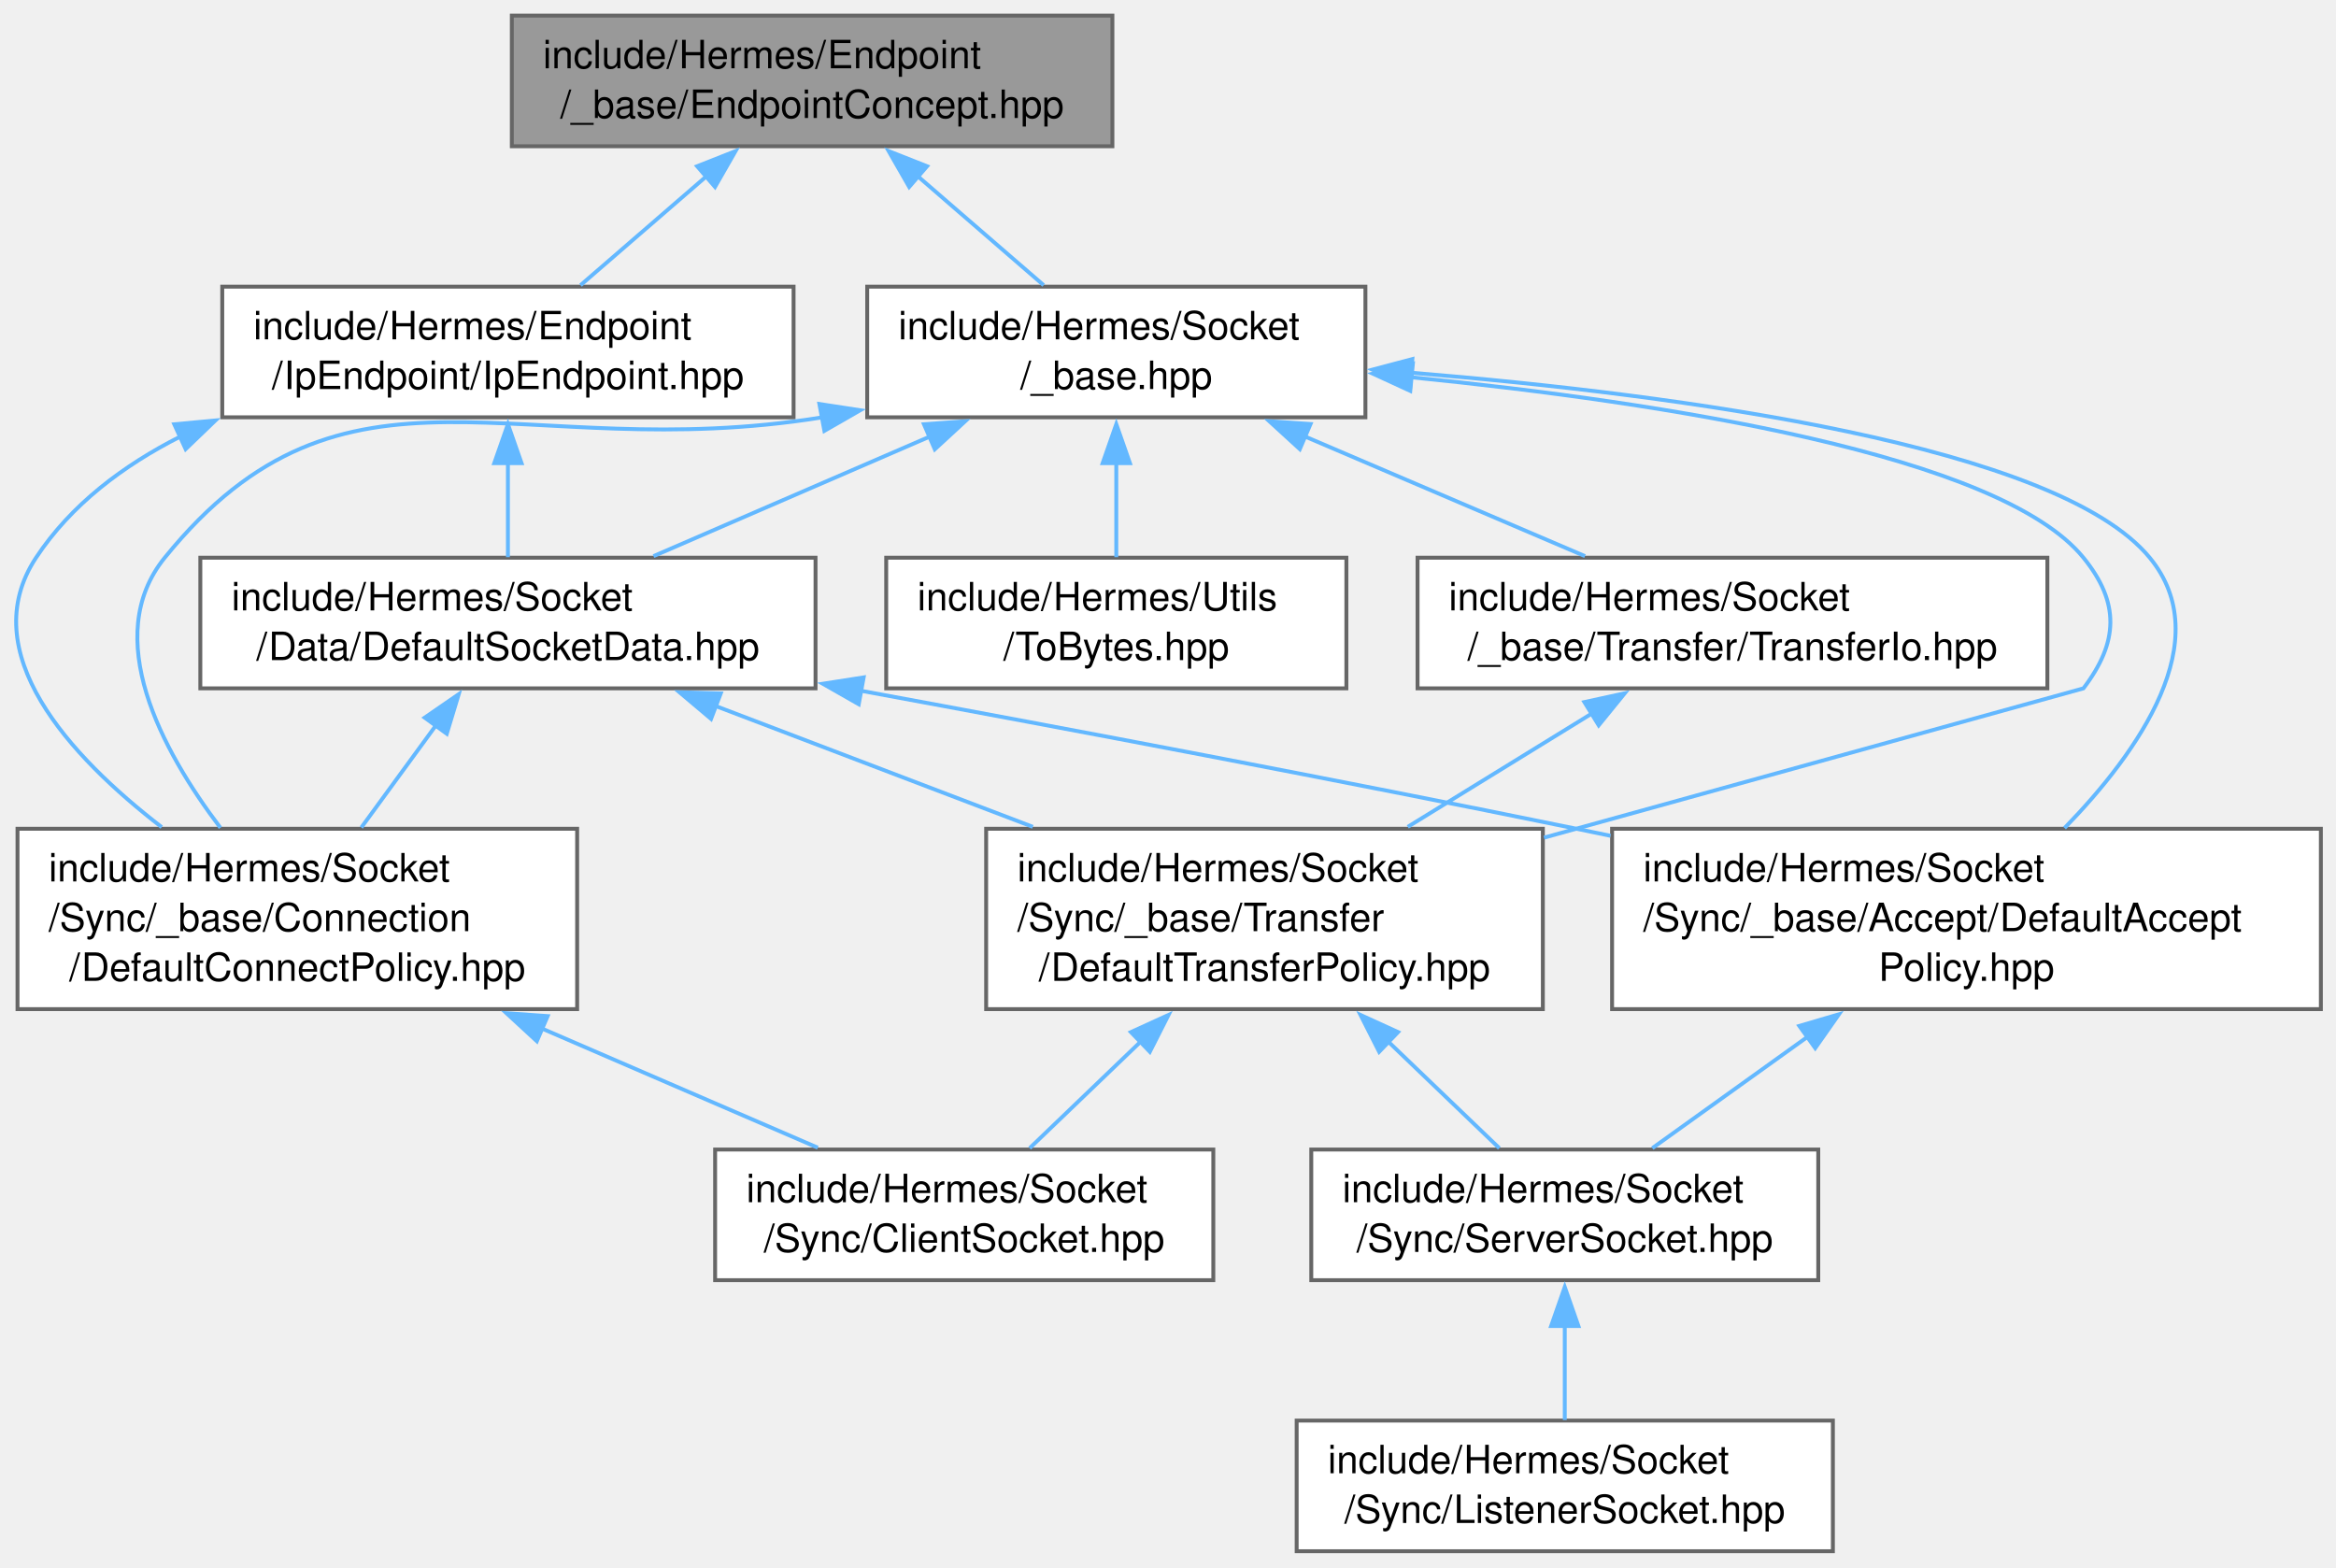
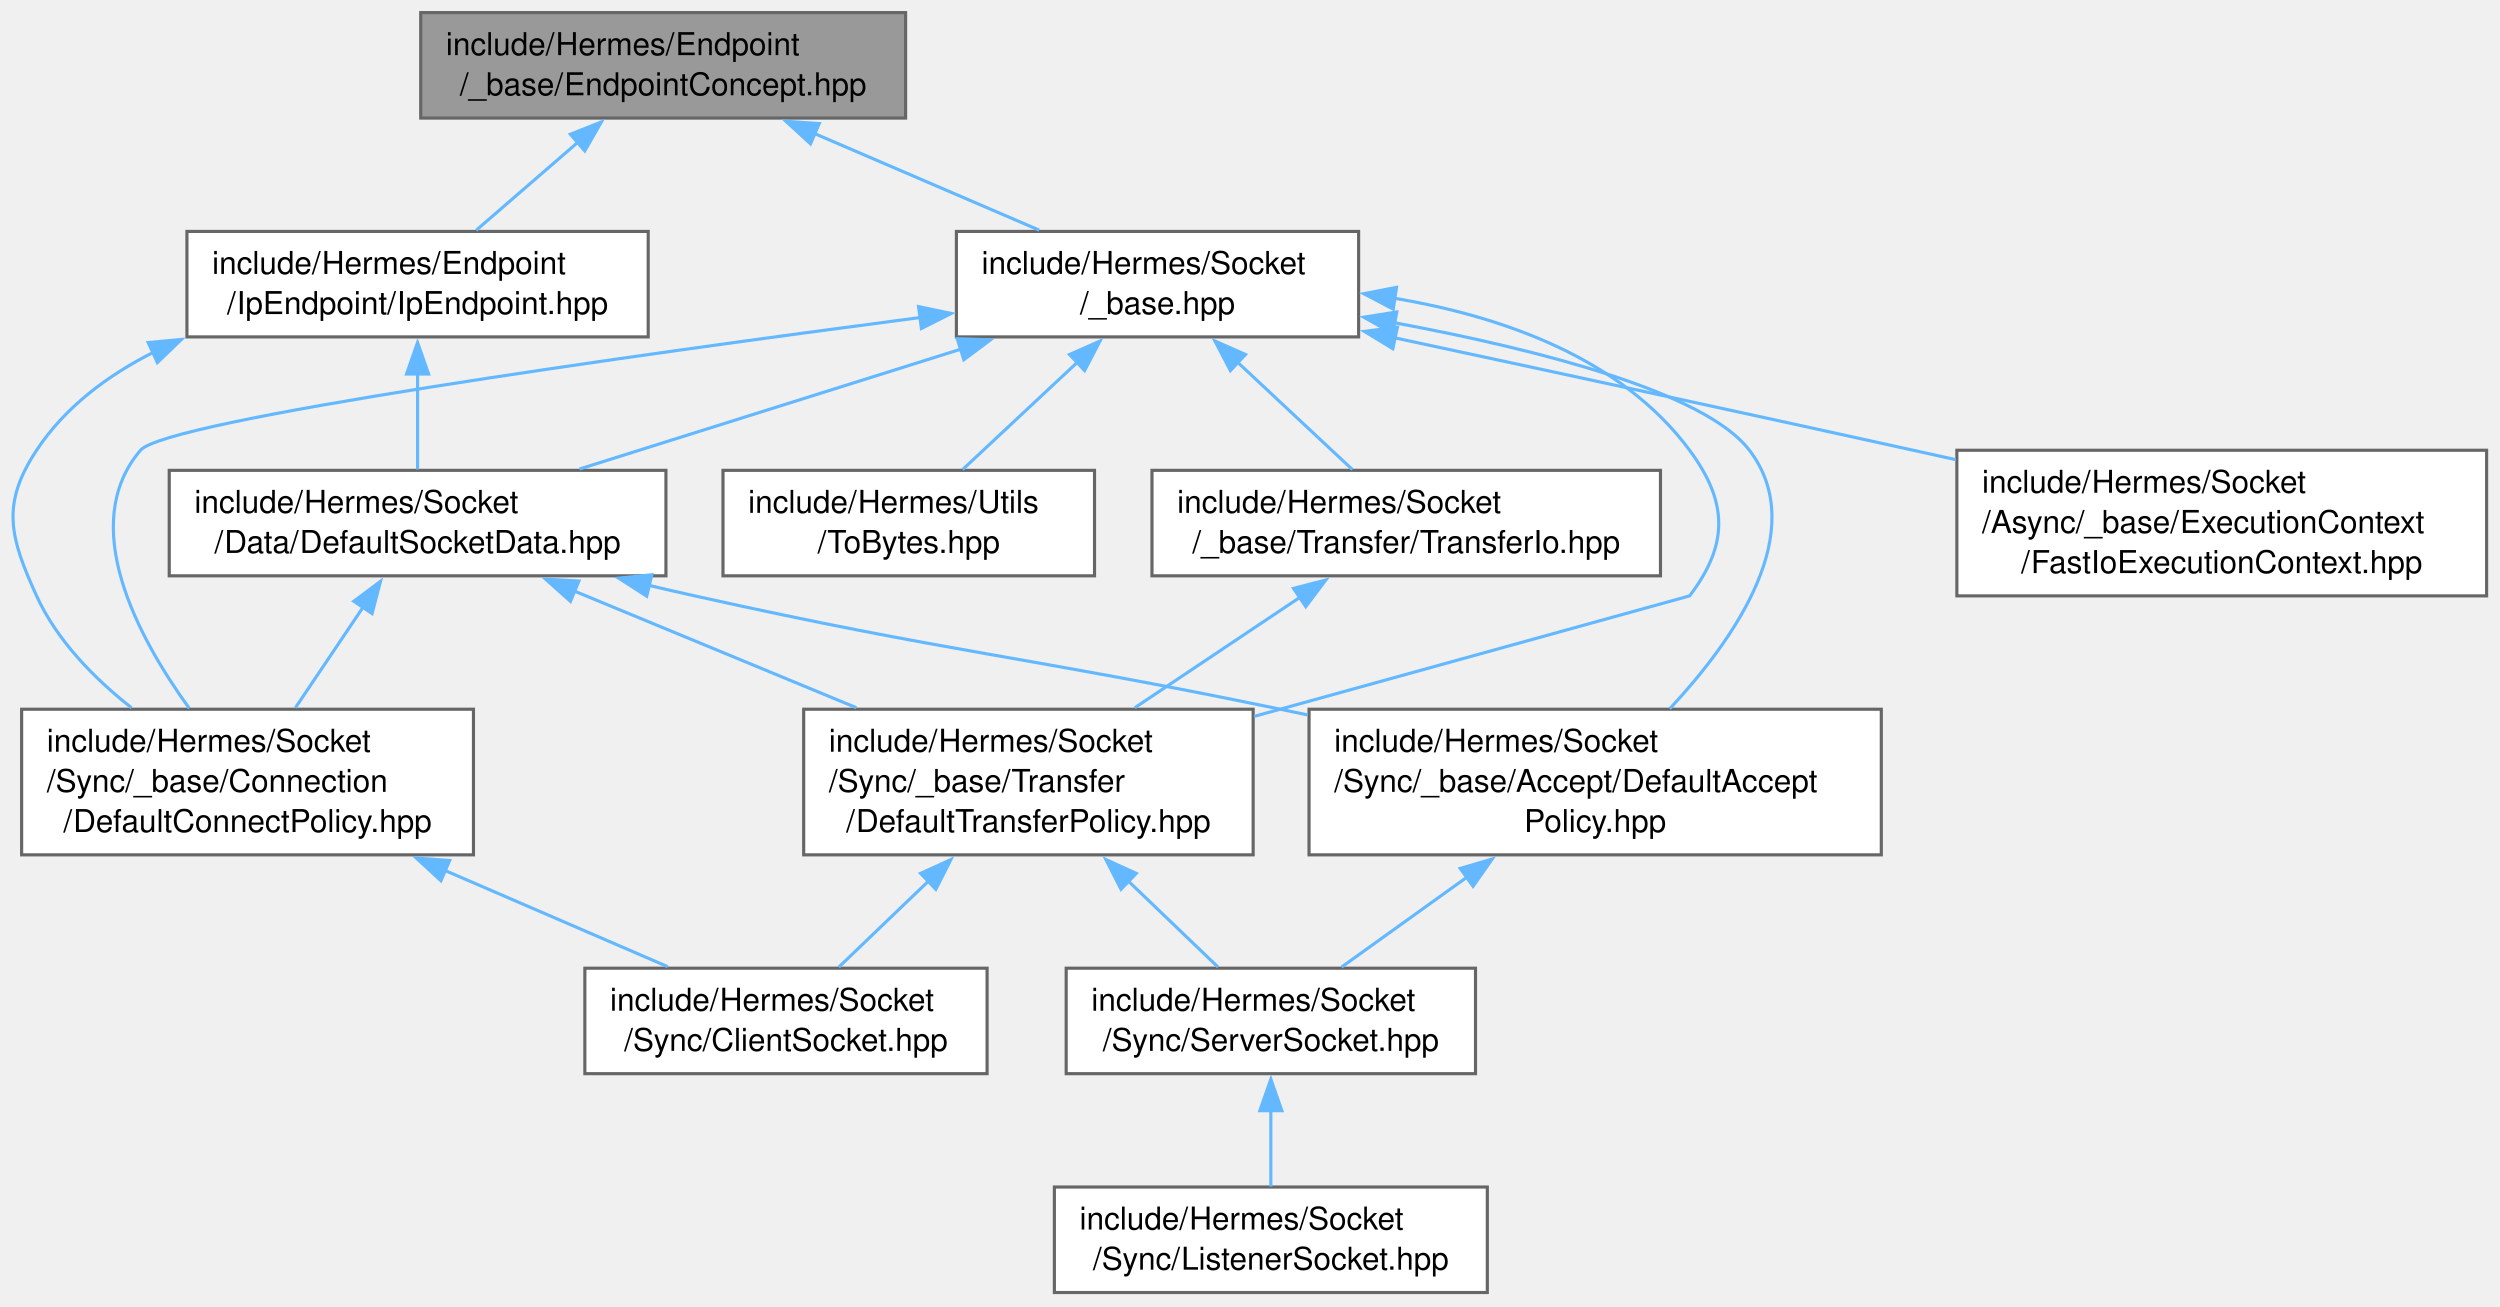
- <svg xmlns="http://www.w3.org/2000/svg" xmlns:xlink="http://www.w3.org/1999/xlink" width="599pt" height="402pt" viewBox="0.00 0.00 599.00 402.00">
-   <g id="graph0" class="graph" transform="scale(1 1) rotate(0) translate(4 397.75)">
+ <svg xmlns="http://www.w3.org/2000/svg" xmlns:xlink="http://www.w3.org/1999/xlink" width="794pt" height="415pt" viewBox="0.00 0.00 794.00 415.00">
+   <g id="graph0" class="graph" transform="scale(1 1) rotate(0) translate(4 410.5)">
    <g id="Node000001" class="node">
      <g id="a_Node000001">
        <a xlink:title=" ">
-           <polygon fill="#999999" stroke="#666666" points="281.24,-393.75 127.24,-393.75 127.24,-360.25 281.24,-360.25 281.24,-393.75" />
-           <text xml:space="preserve" text-anchor="start" x="135.24" y="-380.25" font-family="Helvetica,sans-Serif" font-size="10.00">include/Hermes/Endpoint</text>
-           <text xml:space="preserve" text-anchor="middle" x="204.24" y="-367.5" font-family="Helvetica,sans-Serif" font-size="10.00">/_base/EndpointConcept.hpp</text>
+           <polygon fill="#999999" stroke="#666666" points="283.62,-406.5 129.62,-406.5 129.62,-373 283.62,-373 283.62,-406.5" />
+           <text xml:space="preserve" text-anchor="start" x="137.62" y="-393" font-family="Helvetica,sans-Serif" font-size="10.00">include/Hermes/Endpoint</text>
+           <text xml:space="preserve" text-anchor="middle" x="206.62" y="-380.25" font-family="Helvetica,sans-Serif" font-size="10.00">/_base/EndpointConcept.hpp</text>
        </a>
      </g>
    </g>
    <g id="Node000002" class="node">
      <g id="a_Node000002">
        <a xlink:href="_ip_endpoint_8hpp.html" target="_top" xlink:title=" ">
-           <polygon fill="white" stroke="#666666" points="199.49,-324.25 52.99,-324.25 52.99,-290.75 199.49,-290.75 199.49,-324.25" />
-           <text xml:space="preserve" text-anchor="start" x="60.99" y="-310.75" font-family="Helvetica,sans-Serif" font-size="10.00">include/Hermes/Endpoint</text>
-           <text xml:space="preserve" text-anchor="middle" x="126.24" y="-298" font-family="Helvetica,sans-Serif" font-size="10.00">/IpEndpoint/IpEndpoint.hpp</text>
+           <polygon fill="white" stroke="#666666" points="201.87,-337 55.37,-337 55.37,-303.5 201.87,-303.5 201.87,-337" />
+           <text xml:space="preserve" text-anchor="start" x="63.37" y="-323.5" font-family="Helvetica,sans-Serif" font-size="10.00">include/Hermes/Endpoint</text>
+           <text xml:space="preserve" text-anchor="middle" x="128.62" y="-310.75" font-family="Helvetica,sans-Serif" font-size="10.00">/IpEndpoint/IpEndpoint.hpp</text>
        </a>
      </g>
    </g>
    <g id="edge1_Node000001_Node000002" class="edge">
      <g id="a_edge1_Node000001_Node000002">
        <a xlink:title=" ">
-           <path fill="none" stroke="#63b8ff" d="M177.19,-352.59C166.52,-343.35 154.53,-332.98 144.86,-324.62" />
-           <polygon fill="#63b8ff" stroke="#63b8ff" points="174.76,-355.12 184.61,-359.01 179.34,-349.82 174.76,-355.12" />
+           <path fill="none" stroke="#63b8ff" d="M179.56,-365.34C168.9,-356.1 156.91,-345.73 147.24,-337.37" />
+           <polygon fill="#63b8ff" stroke="#63b8ff" points="177.14,-367.87 186.99,-371.76 181.72,-362.57 177.14,-367.87" />
        </a>
      </g>
    </g>
    <g id="Node000010" class="node">
      <g id="a_Node000010">
        <a xlink:href="__base_8hpp.html" target="_top" xlink:title=" ">
-           <polygon fill="white" stroke="#666666" points="346.12,-324.25 218.37,-324.25 218.37,-290.75 346.12,-290.75 346.12,-324.25" />
-           <text xml:space="preserve" text-anchor="start" x="226.37" y="-310.75" font-family="Helvetica,sans-Serif" font-size="10.00">include/Hermes/Socket</text>
-           <text xml:space="preserve" text-anchor="middle" x="282.24" y="-298" font-family="Helvetica,sans-Serif" font-size="10.00">/_base.hpp</text>
+           <polygon fill="white" stroke="#666666" points="427.5,-337 299.75,-337 299.75,-303.5 427.5,-303.5 427.5,-337" />
+           <text xml:space="preserve" text-anchor="start" x="307.75" y="-323.5" font-family="Helvetica,sans-Serif" font-size="10.00">include/Hermes/Socket</text>
+           <text xml:space="preserve" text-anchor="middle" x="363.62" y="-310.75" font-family="Helvetica,sans-Serif" font-size="10.00">/_base.hpp</text>
        </a>
      </g>
    </g>
    <g id="edge12_Node000001_Node000010" class="edge">
      <g id="a_edge12_Node000001_Node000010">
        <a xlink:title=" ">
-           <path fill="none" stroke="#63b8ff" d="M231.3,-352.59C241.97,-343.35 253.95,-332.98 263.62,-324.62" />
-           <polygon fill="#63b8ff" stroke="#63b8ff" points="229.14,-349.82 223.87,-359.01 233.72,-355.12 229.14,-349.82" />
+           <path fill="none" stroke="#63b8ff" d="M254.77,-368.05C277.68,-358.2 304.68,-346.59 326.05,-337.4" />
+           <polygon fill="#63b8ff" stroke="#63b8ff" points="253.42,-364.82 245.62,-371.98 256.19,-371.25 253.42,-364.82" />
        </a>
      </g>
    </g>
    <g id="Node000003" class="node">
      <g id="a_Node000003">
        <a xlink:href="_default_socket_data_8hpp.html" target="_top" xlink:title=" ">
-           <polygon fill="white" stroke="#666666" points="205.12,-254.75 47.37,-254.75 47.37,-221.25 205.12,-221.25 205.12,-254.75" />
-           <text xml:space="preserve" text-anchor="start" x="55.37" y="-241.25" font-family="Helvetica,sans-Serif" font-size="10.00">include/Hermes/Socket</text>
-           <text xml:space="preserve" text-anchor="middle" x="126.24" y="-228.5" font-family="Helvetica,sans-Serif" font-size="10.00">/Data/DefaultSocketData.hpp</text>
+           <polygon fill="white" stroke="#666666" points="207.5,-261.12 49.75,-261.12 49.75,-227.62 207.5,-227.62 207.5,-261.12" />
+           <text xml:space="preserve" text-anchor="start" x="57.75" y="-247.62" font-family="Helvetica,sans-Serif" font-size="10.00">include/Hermes/Socket</text>
+           <text xml:space="preserve" text-anchor="middle" x="128.62" y="-234.88" font-family="Helvetica,sans-Serif" font-size="10.00">/Data/DefaultSocketData.hpp</text>
        </a>
      </g>
    </g>
    <g id="edge2_Node000002_Node000003" class="edge">
      <g id="a_edge2_Node000002_Node000003">
        <a xlink:title=" ">
-           <path fill="none" stroke="#63b8ff" d="M126.24,-279.06C126.24,-270.84 126.24,-262.09 126.24,-254.88" />
-           <polygon fill="#63b8ff" stroke="#63b8ff" points="122.74,-278.99 126.24,-288.99 129.74,-278.99 122.74,-278.99" />
+           <path fill="none" stroke="#63b8ff" d="M128.62,-291.86C128.62,-281.6 128.62,-270.27 128.62,-261.37" />
+           <polygon fill="#63b8ff" stroke="#63b8ff" points="125.12,-291.71 128.62,-301.71 132.12,-291.71 125.12,-291.71" />
        </a>
      </g>
    </g>
    <g id="Node000007" class="node">
      <g id="a_Node000007">
        <a xlink:href="_default_connect_policy_8hpp.html" target="_top" xlink:title=" ">
-           <polygon fill="white" stroke="#666666" points="143.99,-185.25 0.49,-185.25 0.49,-139 143.99,-139 143.99,-185.25" />
-           <text xml:space="preserve" text-anchor="start" x="8.49" y="-171.75" font-family="Helvetica,sans-Serif" font-size="10.00">include/Hermes/Socket</text>
-           <text xml:space="preserve" text-anchor="start" x="8.49" y="-159" font-family="Helvetica,sans-Serif" font-size="10.00">/Sync/_base/Connection</text>
-           <text xml:space="preserve" text-anchor="middle" x="72.24" y="-146.25" font-family="Helvetica,sans-Serif" font-size="10.00">/DefaultConnectPolicy.hpp</text>
+           <polygon fill="white" stroke="#666666" points="146.37,-185.25 2.87,-185.25 2.87,-139 146.37,-139 146.37,-185.25" />
+           <text xml:space="preserve" text-anchor="start" x="10.87" y="-171.75" font-family="Helvetica,sans-Serif" font-size="10.00">include/Hermes/Socket</text>
+           <text xml:space="preserve" text-anchor="start" x="10.87" y="-159" font-family="Helvetica,sans-Serif" font-size="10.00">/Sync/_base/Connection</text>
+           <text xml:space="preserve" text-anchor="middle" x="74.62" y="-146.25" font-family="Helvetica,sans-Serif" font-size="10.00">/DefaultConnectPolicy.hpp</text>
        </a>
      </g>
    </g>
    <g id="edge11_Node000002_Node000007" class="edge">
      <g id="a_edge11_Node000002_Node000007">
        <a xlink:title=" ">
-           <path fill="none" stroke="#63b8ff" d="M42.31,-285.85C27.65,-278.44 14.24,-268.38 5.24,-254.75 -10.71,-230.57 13.75,-203.95 37.47,-185.66" />
-           <polygon fill="#63b8ff" stroke="#63b8ff" points="40.69,-288.96 51.24,-289.94 43.6,-282.6 40.69,-288.96" />
+           <path fill="none" stroke="#63b8ff" d="M44.69,-298.6C30.03,-291.19 16.62,-281.13 7.62,-267.5 -3.7,-250.34 -0.91,-239.95 7.62,-221.25 14.08,-207.1 25.87,-195.07 37.78,-185.69" />
+           <polygon fill="#63b8ff" stroke="#63b8ff" points="43.07,-301.71 53.62,-302.69 45.98,-295.35 43.07,-301.71" />
        </a>
      </g>
    </g>
    <g id="Node000004" class="node">
      <g id="a_Node000004">
        <a xlink:href="_default_accept_policy_8hpp.html" target="_top" xlink:title=" ">
-           <polygon fill="white" stroke="#666666" points="591.12,-185.25 409.37,-185.25 409.37,-139 591.12,-139 591.12,-185.25" />
-           <text xml:space="preserve" text-anchor="start" x="417.37" y="-171.75" font-family="Helvetica,sans-Serif" font-size="10.00">include/Hermes/Socket</text>
-           <text xml:space="preserve" text-anchor="start" x="417.37" y="-159" font-family="Helvetica,sans-Serif" font-size="10.00">/Sync/_base/Accept/DefaultAccept</text>
-           <text xml:space="preserve" text-anchor="middle" x="500.24" y="-146.25" font-family="Helvetica,sans-Serif" font-size="10.00">Policy.hpp</text>
+           <polygon fill="white" stroke="#666666" points="593.5,-185.25 411.75,-185.25 411.75,-139 593.5,-139 593.5,-185.25" />
+           <text xml:space="preserve" text-anchor="start" x="419.75" y="-171.75" font-family="Helvetica,sans-Serif" font-size="10.00">include/Hermes/Socket</text>
+           <text xml:space="preserve" text-anchor="start" x="419.75" y="-159" font-family="Helvetica,sans-Serif" font-size="10.00">/Sync/_base/Accept/DefaultAccept</text>
+           <text xml:space="preserve" text-anchor="middle" x="502.62" y="-146.25" font-family="Helvetica,sans-Serif" font-size="10.00">Policy.hpp</text>
        </a>
      </g>
    </g>
    <g id="edge3_Node000003_Node000004" class="edge">
      <g id="a_edge3_Node000003_Node000004">
        <a xlink:title=" ">
-           <path fill="none" stroke="#63b8ff" d="M216.67,-220.65C270.14,-210.8 339.14,-197.78 400.24,-185.25 403.12,-184.66 406.04,-184.06 408.98,-183.44" />
-           <polygon fill="#63b8ff" stroke="#63b8ff" points="216.2,-217.18 206.99,-222.43 217.46,-224.06 216.2,-217.18" />
+           <path fill="none" stroke="#63b8ff" d="M201.91,-224.63C206.88,-223.45 211.82,-222.32 216.62,-221.25 298.81,-202.98 320.17,-202.35 402.62,-185.25 405.49,-184.65 408.41,-184.04 411.36,-183.42" />
+           <polygon fill="#63b8ff" stroke="#63b8ff" points="201.4,-221.15 192.49,-226.88 203.03,-227.96 201.4,-221.15" />
        </a>
      </g>
    </g>
    <g id="edge6_Node000003_Node000007" class="edge">
      <g id="a_edge6_Node000003_Node000007">
        <a xlink:title=" ">
-           <path fill="none" stroke="#63b8ff" d="M107.86,-211.86C101.63,-203.33 94.71,-193.87 88.65,-185.57" />
-           <polygon fill="#63b8ff" stroke="#63b8ff" points="104.9,-213.74 113.63,-219.75 110.56,-209.61 104.9,-213.74" />
+           <path fill="none" stroke="#63b8ff" d="M111.42,-217.81C104.48,-207.51 96.55,-195.71 89.83,-185.73" />
+           <polygon fill="#63b8ff" stroke="#63b8ff" points="108.36,-219.54 116.85,-225.88 114.17,-215.63 108.36,-219.54" />
        </a>
      </g>
    </g>
    <g id="Node000009" class="node">
      <g id="a_Node000009">
        <a xlink:href="_default_transfer_policy_8hpp.html" target="_top" xlink:title=" ">
-           <polygon fill="white" stroke="#666666" points="391.62,-185.25 248.87,-185.25 248.87,-139 391.62,-139 391.62,-185.25" />
-           <text xml:space="preserve" text-anchor="start" x="256.87" y="-171.75" font-family="Helvetica,sans-Serif" font-size="10.00">include/Hermes/Socket</text>
-           <text xml:space="preserve" text-anchor="start" x="256.87" y="-159" font-family="Helvetica,sans-Serif" font-size="10.00">/Sync/_base/Transfer</text>
-           <text xml:space="preserve" text-anchor="middle" x="320.24" y="-146.25" font-family="Helvetica,sans-Serif" font-size="10.00">/DefaultTransferPolicy.hpp</text>
+           <polygon fill="white" stroke="#666666" points="394,-185.25 251.25,-185.25 251.25,-139 394,-139 394,-185.25" />
+           <text xml:space="preserve" text-anchor="start" x="259.25" y="-171.75" font-family="Helvetica,sans-Serif" font-size="10.00">include/Hermes/Socket</text>
+           <text xml:space="preserve" text-anchor="start" x="259.25" y="-159" font-family="Helvetica,sans-Serif" font-size="10.00">/Sync/_base/Transfer</text>
+           <text xml:space="preserve" text-anchor="middle" x="322.62" y="-146.25" font-family="Helvetica,sans-Serif" font-size="10.00">/DefaultTransferPolicy.hpp</text>
        </a>
      </g>
    </g>
    <g id="edge8_Node000003_Node000009" class="edge">
      <g id="a_edge8_Node000003_Node000009">
        <a xlink:title=" ">
-           <path fill="none" stroke="#63b8ff" d="M179.3,-216.8C204.55,-207.18 234.83,-195.65 260.84,-185.74" />
-           <polygon fill="#63b8ff" stroke="#63b8ff" points="178.33,-213.42 170.23,-220.25 180.82,-219.96 178.33,-213.42" />
+           <path fill="none" stroke="#63b8ff" d="M178.41,-222.78C205.81,-211.45 239.85,-197.36 267.98,-185.73" />
+           <polygon fill="#63b8ff" stroke="#63b8ff" points="177.18,-219.5 169.28,-226.56 179.86,-225.97 177.18,-219.5" />
        </a>
      </g>
    </g>
    <g id="Node000005" class="node">
      <g id="a_Node000005">
        <a xlink:href="_server_socket_8hpp.html" target="_top" xlink:title=" ">
-           <polygon fill="white" stroke="#666666" points="462.24,-103 332.24,-103 332.24,-69.5 462.24,-69.5 462.24,-103" />
-           <text xml:space="preserve" text-anchor="start" x="340.24" y="-89.5" font-family="Helvetica,sans-Serif" font-size="10.00">include/Hermes/Socket</text>
-           <text xml:space="preserve" text-anchor="middle" x="397.24" y="-76.75" font-family="Helvetica,sans-Serif" font-size="10.00">/Sync/ServerSocket.hpp</text>
+           <polygon fill="white" stroke="#666666" points="464.62,-103 334.62,-103 334.62,-69.5 464.62,-69.5 464.62,-103" />
+           <text xml:space="preserve" text-anchor="start" x="342.62" y="-89.5" font-family="Helvetica,sans-Serif" font-size="10.00">include/Hermes/Socket</text>
+           <text xml:space="preserve" text-anchor="middle" x="399.62" y="-76.75" font-family="Helvetica,sans-Serif" font-size="10.00">/Sync/ServerSocket.hpp</text>
        </a>
      </g>
    </g>
    <g id="edge4_Node000004_Node000005" class="edge">
      <g id="a_edge4_Node000004_Node000005">
        <a xlink:title=" ">
-           <path fill="none" stroke="#63b8ff" d="M459.59,-131.97C446.01,-122.23 431.37,-111.73 419.69,-103.35" />
-           <polygon fill="#63b8ff" stroke="#63b8ff" points="457.38,-134.69 467.55,-137.68 461.46,-129 457.38,-134.69" />
+           <path fill="none" stroke="#63b8ff" d="M461.97,-131.97C448.39,-122.23 433.75,-111.73 422.07,-103.35" />
+           <polygon fill="#63b8ff" stroke="#63b8ff" points="459.76,-134.69 469.93,-137.68 463.84,-129 459.76,-134.69" />
        </a>
      </g>
    </g>
    <g id="Node000006" class="node">
      <g id="a_Node000006">
        <a xlink:href="_listener_socket_8hpp.html" target="_top" xlink:title=" ">
-           <polygon fill="white" stroke="#666666" points="465.99,-33.5 328.49,-33.5 328.49,0 465.99,0 465.99,-33.5" />
-           <text xml:space="preserve" text-anchor="start" x="336.49" y="-20" font-family="Helvetica,sans-Serif" font-size="10.00">include/Hermes/Socket</text>
-           <text xml:space="preserve" text-anchor="middle" x="397.24" y="-7.25" font-family="Helvetica,sans-Serif" font-size="10.00">/Sync/ListenerSocket.hpp</text>
+           <polygon fill="white" stroke="#666666" points="468.37,-33.5 330.87,-33.5 330.87,0 468.37,0 468.37,-33.5" />
+           <text xml:space="preserve" text-anchor="start" x="338.87" y="-20" font-family="Helvetica,sans-Serif" font-size="10.00">include/Hermes/Socket</text>
+           <text xml:space="preserve" text-anchor="middle" x="399.62" y="-7.25" font-family="Helvetica,sans-Serif" font-size="10.00">/Sync/ListenerSocket.hpp</text>
        </a>
      </g>
    </g>
    <g id="edge5_Node000005_Node000006" class="edge">
      <g id="a_edge5_Node000005_Node000006">
        <a xlink:title=" ">
-           <path fill="none" stroke="#63b8ff" d="M397.24,-57.81C397.24,-49.59 397.24,-40.84 397.24,-33.63" />
-           <polygon fill="#63b8ff" stroke="#63b8ff" points="393.74,-57.74 397.24,-67.74 400.74,-57.74 393.74,-57.74" />
+           <path fill="none" stroke="#63b8ff" d="M399.62,-57.81C399.62,-49.59 399.62,-40.84 399.62,-33.63" />
+           <polygon fill="#63b8ff" stroke="#63b8ff" points="396.12,-57.74 399.62,-67.74 403.12,-57.74 396.12,-57.74" />
        </a>
      </g>
    </g>
    <g id="Node000008" class="node">
      <g id="a_Node000008">
        <a xlink:href="_client_socket_8hpp.html" target="_top" xlink:title=" ">
-           <polygon fill="white" stroke="#666666" points="307.12,-103 179.37,-103 179.37,-69.5 307.12,-69.5 307.12,-103" />
-           <text xml:space="preserve" text-anchor="start" x="187.37" y="-89.5" font-family="Helvetica,sans-Serif" font-size="10.00">include/Hermes/Socket</text>
-           <text xml:space="preserve" text-anchor="middle" x="243.24" y="-76.75" font-family="Helvetica,sans-Serif" font-size="10.00">/Sync/ClientSocket.hpp</text>
+           <polygon fill="white" stroke="#666666" points="309.5,-103 181.75,-103 181.75,-69.5 309.5,-69.5 309.5,-103" />
+           <text xml:space="preserve" text-anchor="start" x="189.75" y="-89.5" font-family="Helvetica,sans-Serif" font-size="10.00">include/Hermes/Socket</text>
+           <text xml:space="preserve" text-anchor="middle" x="245.62" y="-76.75" font-family="Helvetica,sans-Serif" font-size="10.00">/Sync/ClientSocket.hpp</text>
        </a>
      </g>
    </g>
    <g id="edge7_Node000007_Node000008" class="edge">
      <g id="a_edge7_Node000007_Node000008">
        <a xlink:title=" ">
-           <path fill="none" stroke="#63b8ff" d="M134.84,-134.08C158.62,-123.81 184.94,-112.44 205.7,-103.47" />
-           <polygon fill="#63b8ff" stroke="#63b8ff" points="133.66,-130.78 125.87,-137.96 136.43,-137.21 133.66,-130.78" />
+           <path fill="none" stroke="#63b8ff" d="M137.22,-134.08C160.99,-123.81 187.32,-112.44 208.08,-103.47" />
+           <polygon fill="#63b8ff" stroke="#63b8ff" points="136.04,-130.78 128.24,-137.96 138.81,-137.21 136.04,-130.78" />
        </a>
      </g>
    </g>
    <g id="edge10_Node000009_Node000005" class="edge">
      <g id="a_edge10_Node000009_Node000005">
        <a xlink:title=" ">
-           <path fill="none" stroke="#63b8ff" d="M351.8,-130.84C361.62,-121.42 372.06,-111.41 380.46,-103.35" />
-           <polygon fill="#63b8ff" stroke="#63b8ff" points="349.65,-128.06 344.86,-137.51 354.49,-133.11 349.65,-128.06" />
+           <path fill="none" stroke="#63b8ff" d="M354.18,-130.84C364,-121.42 374.44,-111.41 382.84,-103.35" />
+           <polygon fill="#63b8ff" stroke="#63b8ff" points="352.03,-128.06 347.23,-137.51 356.87,-133.11 352.03,-128.06" />
        </a>
      </g>
    </g>
    <g id="edge9_Node000009_Node000008" class="edge">
      <g id="a_edge9_Node000009_Node000008">
        <a xlink:title=" ">
-           <path fill="none" stroke="#63b8ff" d="M288.68,-130.84C278.86,-121.42 268.42,-111.41 260.03,-103.35" />
-           <polygon fill="#63b8ff" stroke="#63b8ff" points="285.99,-133.11 295.63,-137.51 290.84,-128.06 285.99,-133.11" />
-         </a>
-       </g>
-     </g>
-     <g id="edge13_Node000010_Node000003" class="edge">
-       <g id="a_edge13_Node000010_Node000003">
-         <a xlink:title=" ">
-           <path fill="none" stroke="#63b8ff" d="M234.4,-285.8C211.63,-275.95 184.81,-264.34 163.57,-255.15" />
-           <polygon fill="#63b8ff" stroke="#63b8ff" points="232.92,-288.97 243.49,-289.73 235.7,-282.55 232.92,-288.97" />
-         </a>
-       </g>
-     </g>
-     <g id="edge14_Node000010_Node000004" class="edge">
-       <g id="a_edge14_Node000010_Node000004">
-         <a xlink:title=" ">
-           <path fill="none" stroke="#63b8ff" d="M357.78,-302.19C427.47,-296.46 523.6,-283.46 547.24,-254.75 564.63,-233.64 544.45,-205.03 525.39,-185.43" />
-           <polygon fill="#63b8ff" stroke="#63b8ff" points="357.61,-298.7 347.92,-302.97 358.16,-305.68 357.61,-298.7" />
-         </a>
-       </g>
-     </g>
-     <g id="edge15_Node000010_Node000007" class="edge">
-       <g id="a_edge15_Node000010_Node000007">
-         <a xlink:title=" ">
-           <path fill="none" stroke="#63b8ff" d="M206.8,-290.73C128.57,-278.11 84.68,-312.06 38.24,-254.75 21.79,-234.45 37.44,-205.42 52.52,-185.5" />
-           <polygon fill="#63b8ff" stroke="#63b8ff" points="206.11,-294.16 216.58,-292.56 207.39,-287.28 206.11,-294.16" />
-         </a>
-       </g>
-     </g>
-     <g id="edge16_Node000010_Node000009" class="edge">
-       <g id="a_edge16_Node000010_Node000009">
-         <a xlink:title=" ">
-           <path fill="none" stroke="#63b8ff" d="M357.91,-301.01C422.68,-294.54 508.78,-281.15 530.24,-254.75 539.63,-243.2 539.26,-233.1 530.24,-221.25 530.24,-221.25 452.76,-199.8 391.92,-182.97" />
-           <polygon fill="#63b8ff" stroke="#63b8ff" points="357.62,-297.52 348,-301.95 358.29,-304.49 357.62,-297.52" />
+           <path fill="none" stroke="#63b8ff" d="M291.06,-130.84C281.24,-121.42 270.8,-111.41 262.41,-103.35" />
+           <polygon fill="#63b8ff" stroke="#63b8ff" points="288.37,-133.11 298.01,-137.51 293.21,-128.06 288.37,-133.11" />
+         </a>
+       </g>
+     </g>
+     <g id="edge14_Node000010_Node000003" class="edge">
+       <g id="a_edge14_Node000010_Node000003">
+         <a xlink:title=" ">
+           <path fill="none" stroke="#63b8ff" d="M301.16,-299.61C263.34,-287.73 215.71,-272.75 180.07,-261.55" />
+           <polygon fill="#63b8ff" stroke="#63b8ff" points="300.02,-302.92 310.6,-302.58 302.11,-296.25 300.02,-302.92" />
+         </a>
+       </g>
+     </g>
+     <g id="edge15_Node000010_Node000004" class="edge">
+       <g id="a_edge15_Node000010_Node000004">
+         <a xlink:title=" ">
+           <path fill="none" stroke="#63b8ff" d="M438.89,-308C484.92,-299.42 537.59,-285.91 551.62,-267.5 571.03,-242.02 547.04,-207.62 526.31,-185.4" />
+           <polygon fill="#63b8ff" stroke="#63b8ff" points="438.37,-304.54 429.15,-309.76 439.61,-311.43 438.37,-304.54" />
+         </a>
+       </g>
+     </g>
+     <g id="edge16_Node000010_Node000007" class="edge">
+       <g id="a_edge16_Node000010_Node000007">
+         <a xlink:title=" ">
+           <path fill="none" stroke="#63b8ff" d="M288.27,-309.66C195.36,-297.48 48.64,-276.91 40.62,-267.5 20.59,-244.01 39.53,-208.45 56.13,-185.51" />
+           <polygon fill="#63b8ff" stroke="#63b8ff" points="287.73,-313.12 298.1,-310.95 288.64,-306.18 287.73,-313.12" />
+         </a>
+       </g>
+     </g>
+     <g id="edge17_Node000010_Node000009" class="edge">
+       <g id="a_edge17_Node000010_Node000009">
+         <a xlink:title=" ">
+           <path fill="none" stroke="#63b8ff" d="M438.66,-315.82C473.08,-310.03 510.97,-296.77 532.62,-267.5 544.84,-250.97 545.07,-237.61 532.62,-221.25 532.62,-221.25 455.14,-199.8 394.3,-182.97" />
+           <polygon fill="#63b8ff" stroke="#63b8ff" points="438.51,-312.31 429.13,-317.23 439.53,-319.23 438.51,-312.31" />
        </a>
      </g>
    </g>
    <g id="Node000011" class="node">
      <g id="a_Node000011">
-         <a xlink:href="_transfer_io_8hpp.html" target="_top" xlink:title=" ">
-           <polygon fill="white" stroke="#666666" points="520.99,-254.75 359.49,-254.75 359.49,-221.25 520.99,-221.25 520.99,-254.75" />
-           <text xml:space="preserve" text-anchor="start" x="367.49" y="-241.25" font-family="Helvetica,sans-Serif" font-size="10.00">include/Hermes/Socket</text>
-           <text xml:space="preserve" text-anchor="middle" x="440.24" y="-228.5" font-family="Helvetica,sans-Serif" font-size="10.00">/_base/Transfer/TransferIo.hpp</text>
-         </a>
-       </g>
-     </g>
-     <g id="edge17_Node000010_Node000011" class="edge">
-       <g id="a_edge17_Node000010_Node000011">
-         <a xlink:title=" ">
-           <path fill="none" stroke="#63b8ff" d="M330.38,-285.93C353.51,-276.05 380.83,-264.38 402.43,-255.15" />
-           <polygon fill="#63b8ff" stroke="#63b8ff" points="329.3,-282.59 321.48,-289.74 332.05,-289.03 329.3,-282.59" />
+         <a xlink:href="_fast_io_execution_context_8hpp.html" target="_top" xlink:title=" ">
+           <polygon fill="white" stroke="#666666" points="785.75,-267.5 617.5,-267.5 617.5,-221.25 785.75,-221.25 785.75,-267.5" />
+           <text xml:space="preserve" text-anchor="start" x="625.5" y="-254" font-family="Helvetica,sans-Serif" font-size="10.00">include/Hermes/Socket</text>
+           <text xml:space="preserve" text-anchor="start" x="625.5" y="-241.25" font-family="Helvetica,sans-Serif" font-size="10.00">/Async/_base/ExecutionContext</text>
+           <text xml:space="preserve" text-anchor="middle" x="701.62" y="-228.5" font-family="Helvetica,sans-Serif" font-size="10.00">/FastIoExecutionContext.hpp</text>
+         </a>
+       </g>
+     </g>
+     <g id="edge13_Node000010_Node000011" class="edge">
+       <g id="a_edge13_Node000010_Node000011">
+         <a xlink:title=" ">
+           <path fill="none" stroke="#63b8ff" d="M438.91,-303.21C486.22,-293.08 548.52,-279.66 603.62,-267.5 608.05,-266.52 612.59,-265.52 617.17,-264.5" />
+           <polygon fill="#63b8ff" stroke="#63b8ff" points="438.36,-299.75 429.31,-305.26 439.82,-306.59 438.36,-299.75" />
        </a>
      </g>
    </g>
    <g id="Node000012" class="node">
      <g id="a_Node000012">
+         <a xlink:href="_transfer_io_8hpp.html" target="_top" xlink:title=" ">
+           <polygon fill="white" stroke="#666666" points="523.37,-261.12 361.87,-261.12 361.87,-227.62 523.37,-227.62 523.37,-261.12" />
+           <text xml:space="preserve" text-anchor="start" x="369.87" y="-247.62" font-family="Helvetica,sans-Serif" font-size="10.00">include/Hermes/Socket</text>
+           <text xml:space="preserve" text-anchor="middle" x="442.62" y="-234.88" font-family="Helvetica,sans-Serif" font-size="10.00">/_base/Transfer/TransferIo.hpp</text>
+         </a>
+       </g>
+     </g>
+     <g id="edge18_Node000010_Node000012" class="edge">
+       <g id="a_edge18_Node000010_Node000012">
+         <a xlink:title=" ">
+           <path fill="none" stroke="#63b8ff" d="M389.02,-295.49C400.95,-284.34 414.86,-271.34 425.51,-261.37" />
+           <polygon fill="#63b8ff" stroke="#63b8ff" points="386.78,-292.8 381.87,-302.19 391.56,-297.91 386.78,-292.8" />
+         </a>
+       </g>
+     </g>
+     <g id="Node000013" class="node">
+       <g id="a_Node000013">
        <a xlink:href="_to_bytes_8hpp.html" target="_top" xlink:title=" ">
-           <polygon fill="white" stroke="#666666" points="341.24,-254.75 223.24,-254.75 223.24,-221.25 341.24,-221.25 341.24,-254.75" />
-           <text xml:space="preserve" text-anchor="start" x="231.24" y="-241.25" font-family="Helvetica,sans-Serif" font-size="10.00">include/Hermes/Utils</text>
-           <text xml:space="preserve" text-anchor="middle" x="282.24" y="-228.5" font-family="Helvetica,sans-Serif" font-size="10.00">/ToBytes.hpp</text>
-         </a>
-       </g>
-     </g>
-     <g id="edge19_Node000010_Node000012" class="edge">
-       <g id="a_edge19_Node000010_Node000012">
-         <a xlink:title=" ">
-           <path fill="none" stroke="#63b8ff" d="M282.24,-279.06C282.24,-270.84 282.24,-262.09 282.24,-254.88" />
-           <polygon fill="#63b8ff" stroke="#63b8ff" points="278.74,-278.99 282.24,-288.99 285.74,-278.99 278.74,-278.99" />
-         </a>
-       </g>
-     </g>
-     <g id="edge18_Node000011_Node000009" class="edge">
-       <g id="a_edge18_Node000011_Node000009">
-         <a xlink:title=" ">
-           <path fill="none" stroke="#63b8ff" d="M404.46,-214.97C389.47,-205.75 372.07,-195.03 356.98,-185.74" />
-           <polygon fill="#63b8ff" stroke="#63b8ff" points="402.27,-217.73 412.62,-219.99 405.94,-211.77 402.27,-217.73" />
+           <polygon fill="white" stroke="#666666" points="343.62,-261.12 225.62,-261.12 225.62,-227.62 343.62,-227.62 343.62,-261.12" />
+           <text xml:space="preserve" text-anchor="start" x="233.62" y="-247.62" font-family="Helvetica,sans-Serif" font-size="10.00">include/Hermes/Utils</text>
+           <text xml:space="preserve" text-anchor="middle" x="284.62" y="-234.88" font-family="Helvetica,sans-Serif" font-size="10.00">/ToBytes.hpp</text>
+         </a>
+       </g>
+     </g>
+     <g id="edge20_Node000010_Node000013" class="edge">
+       <g id="a_edge20_Node000010_Node000013">
+         <a xlink:title=" ">
+           <path fill="none" stroke="#63b8ff" d="M338.22,-295.49C326.29,-284.34 312.38,-271.34 301.73,-261.37" />
+           <polygon fill="#63b8ff" stroke="#63b8ff" points="335.68,-297.91 345.37,-302.19 340.46,-292.8 335.68,-297.91" />
+         </a>
+       </g>
+     </g>
+     <g id="edge19_Node000012_Node000009" class="edge">
+       <g id="a_edge19_Node000012_Node000009">
+         <a xlink:title=" ">
+           <path fill="none" stroke="#63b8ff" d="M409.09,-220.95C392.65,-209.96 372.89,-196.74 356.42,-185.73" />
+           <polygon fill="#63b8ff" stroke="#63b8ff" points="406.82,-223.64 417.08,-226.29 410.71,-217.83 406.82,-223.64" />
        </a>
      </g>
    </g>
  </g>
</svg>
